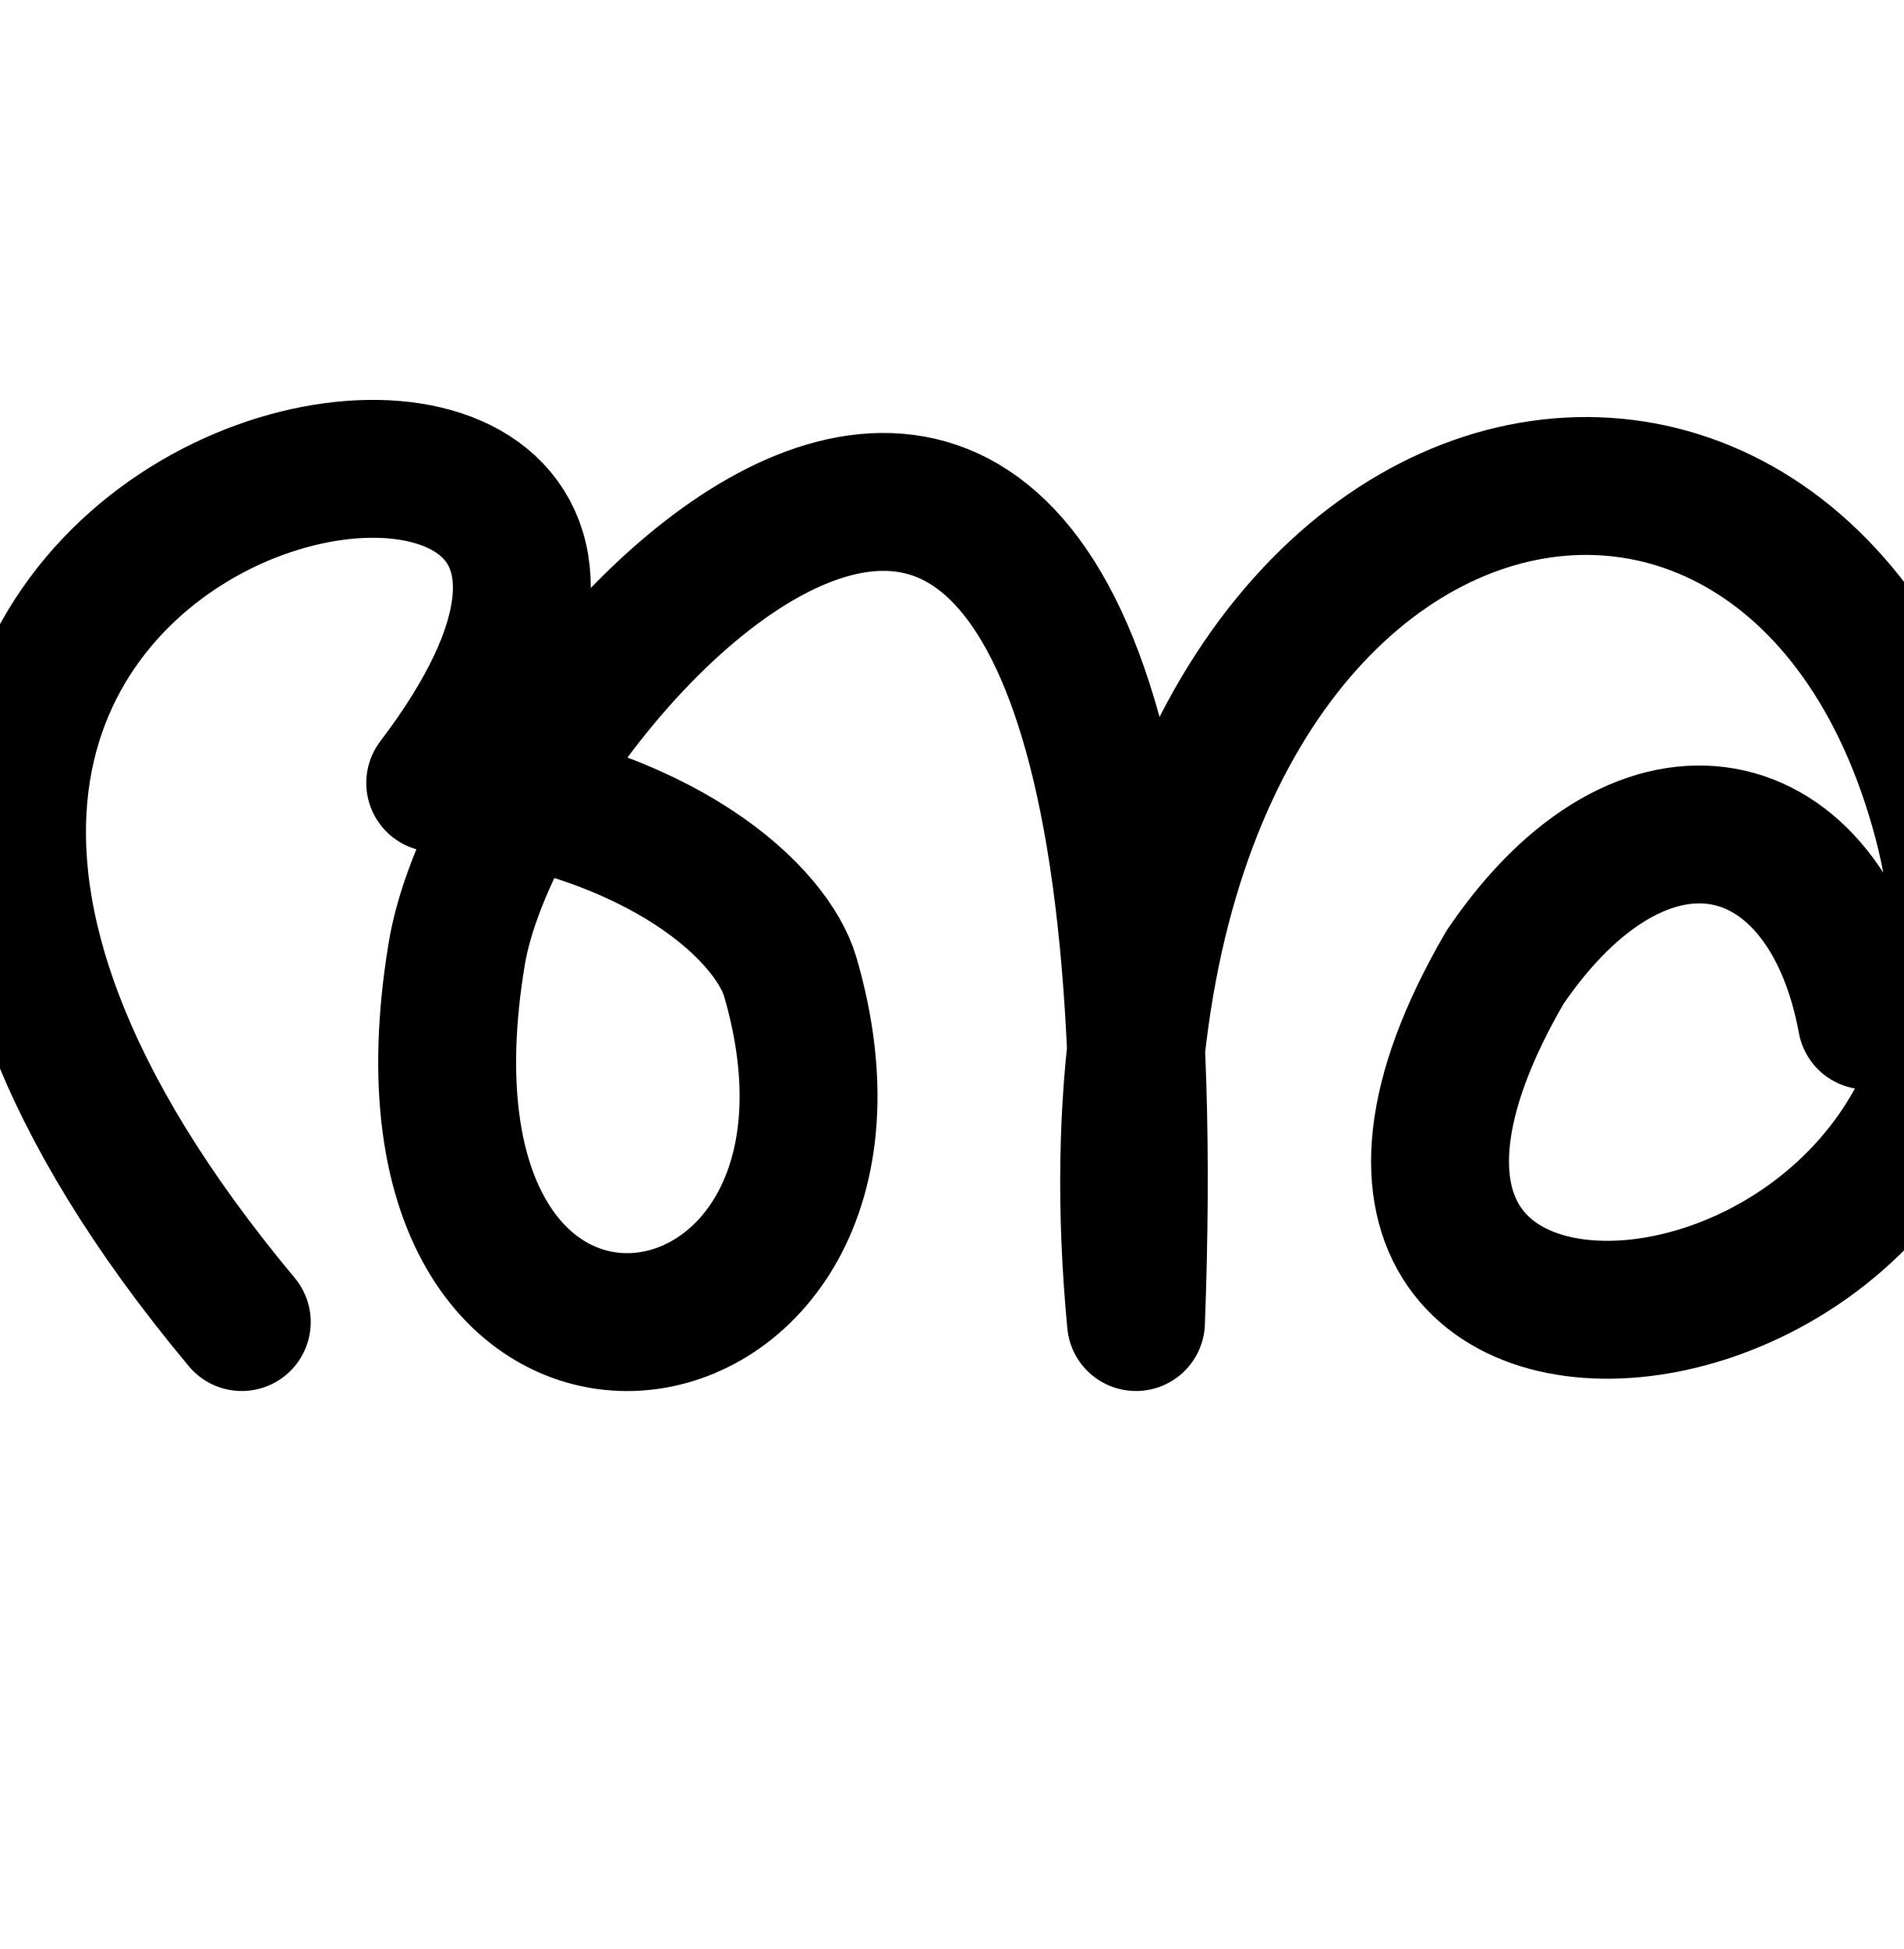
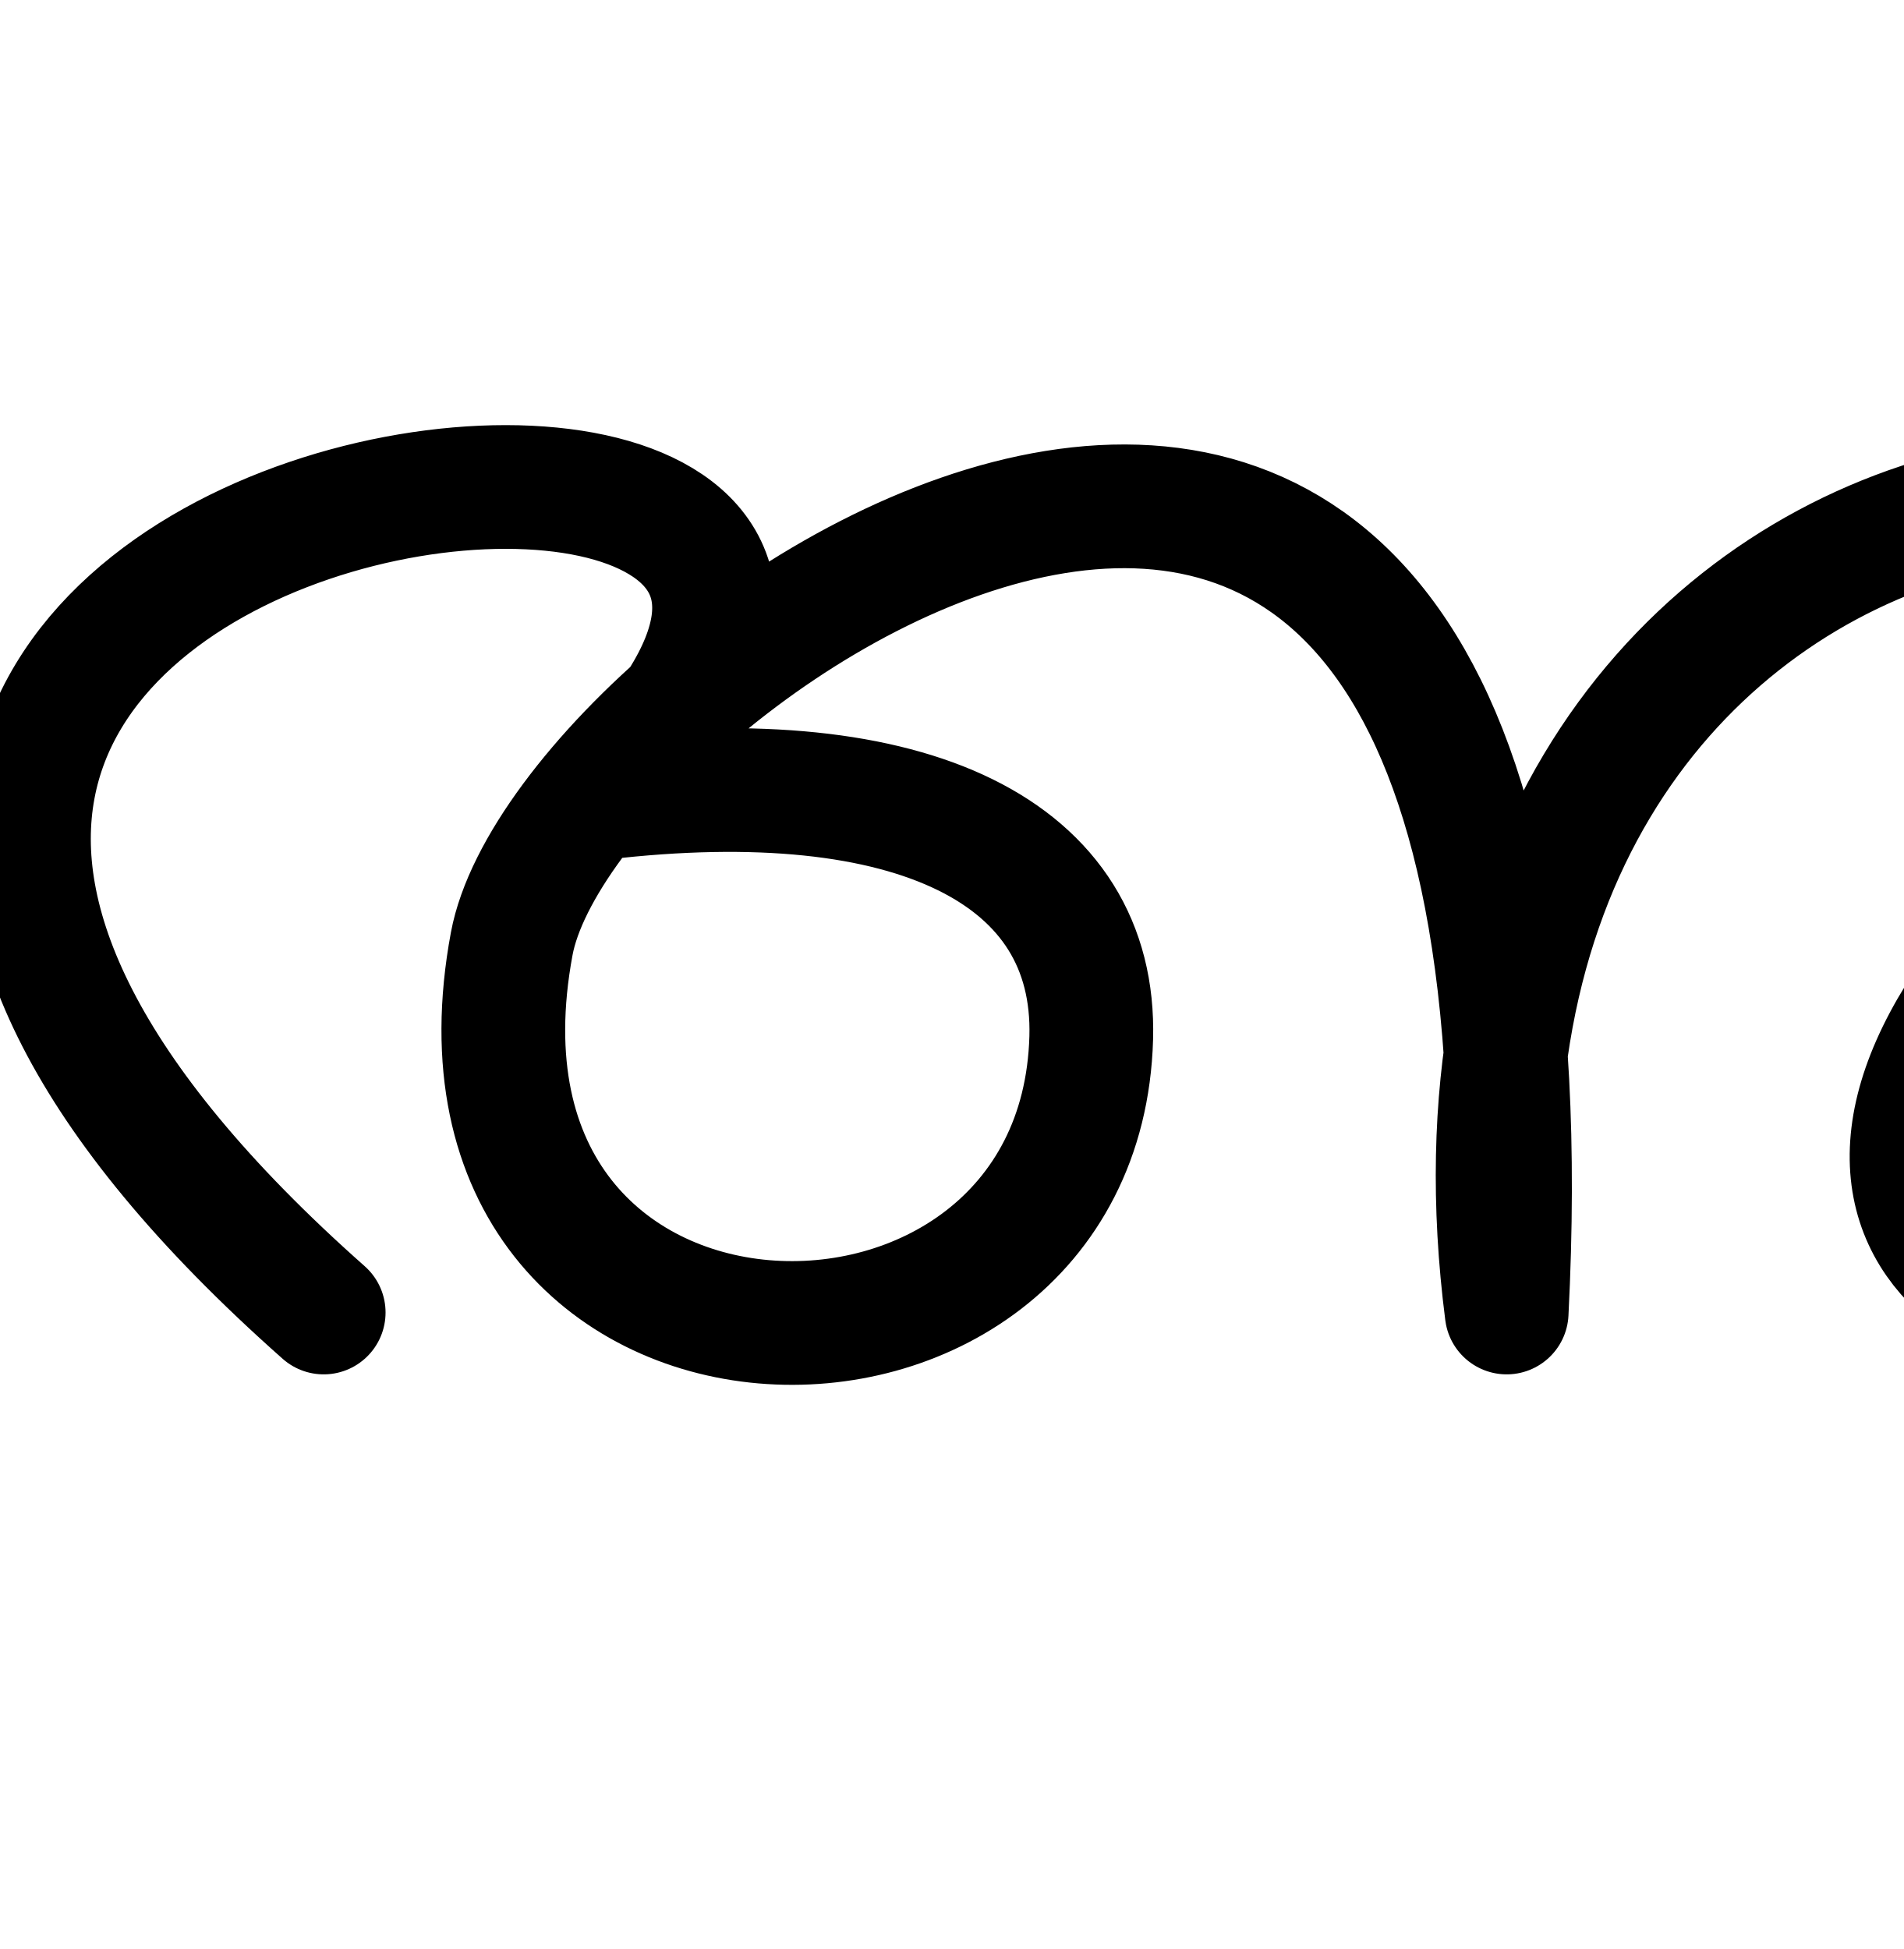
<svg xmlns="http://www.w3.org/2000/svg" width="2000" height="2048" id="svg2992" version="1.1">
  <defs id="defs5498" />
  <g id="layer1" transform="translate(0,1048)">
-     <path style="fill:none;stroke:#000000;stroke-width:144.894;stroke-linecap:round;stroke-linejoin:round;stroke-miterlimit:4;stroke-dasharray:none;stroke-opacity:1" d="M 254.017,341.216 C -525.078,-592.399 912,-824 457.279,-225.281 701.463,-197.427 811.893,-84.782 830.309,-21.518 960,424 387.643,507.704 479.942,-46.093 531.646,-356.315 1248,-1112 1193.563,341.216 1104,-600 1877.648,-800.188 2040.599,-185.514 2197.823,407.558 1257.878,524.405 1581.211,-31.448 1728,-248 1920,-200 1961.304,24.392" id="path2985" />
+     <path style="fill:none;stroke:#000000;stroke-width:130;stroke-linecap:round;stroke-linejoin:round;stroke-miterlimit:4;stroke-dasharray:none;stroke-opacity:1" d="M 340.092,331.179 C -690.577,-581.573 1232.569,-794.782 631.016,-209.442 960,-248 1152,-152 1146.526,42.63 1134.685,463.665 443.383,449.974 537.649,-56.285 594.562,-361.939 1655.039,-1089.562 1583.025,331.179 c -118.484,-920.182 904.98,-1115.897 1120.549,-514.959 93.432,260.459 -90.021,462.969 -299.307,518.119 -256.615,67.622 -544.015,-68.178 -308.42,-367.496 194.188,-211.713 545.102,-67.869 599.744,151.508" id="path2985" />
  </g>
</svg>
